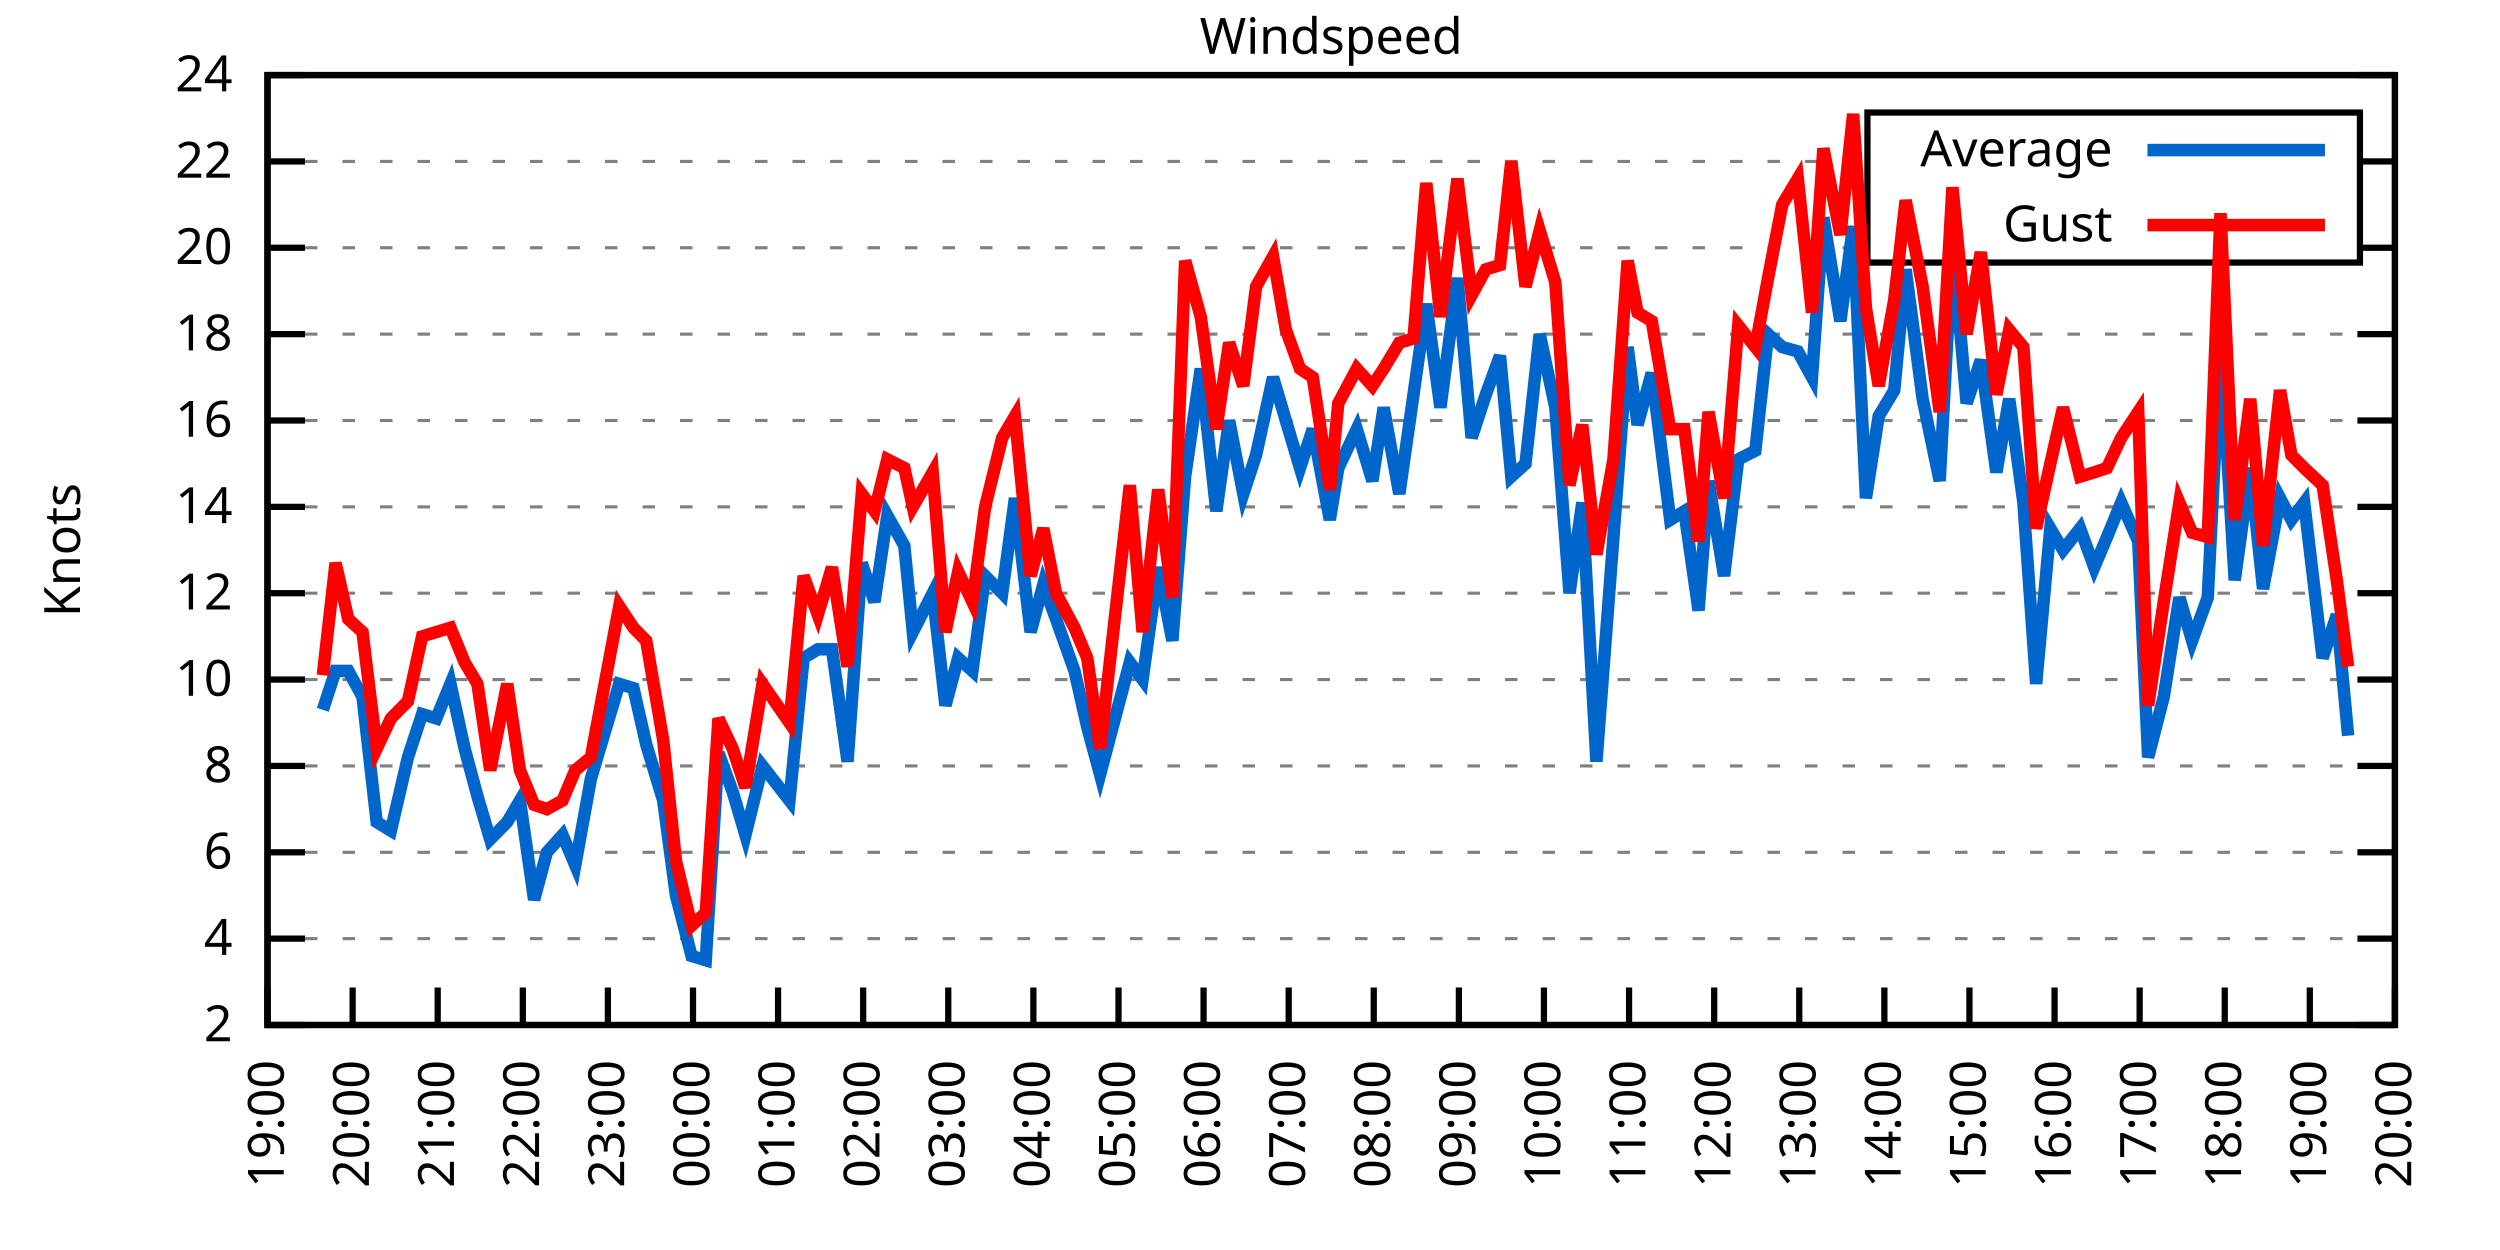
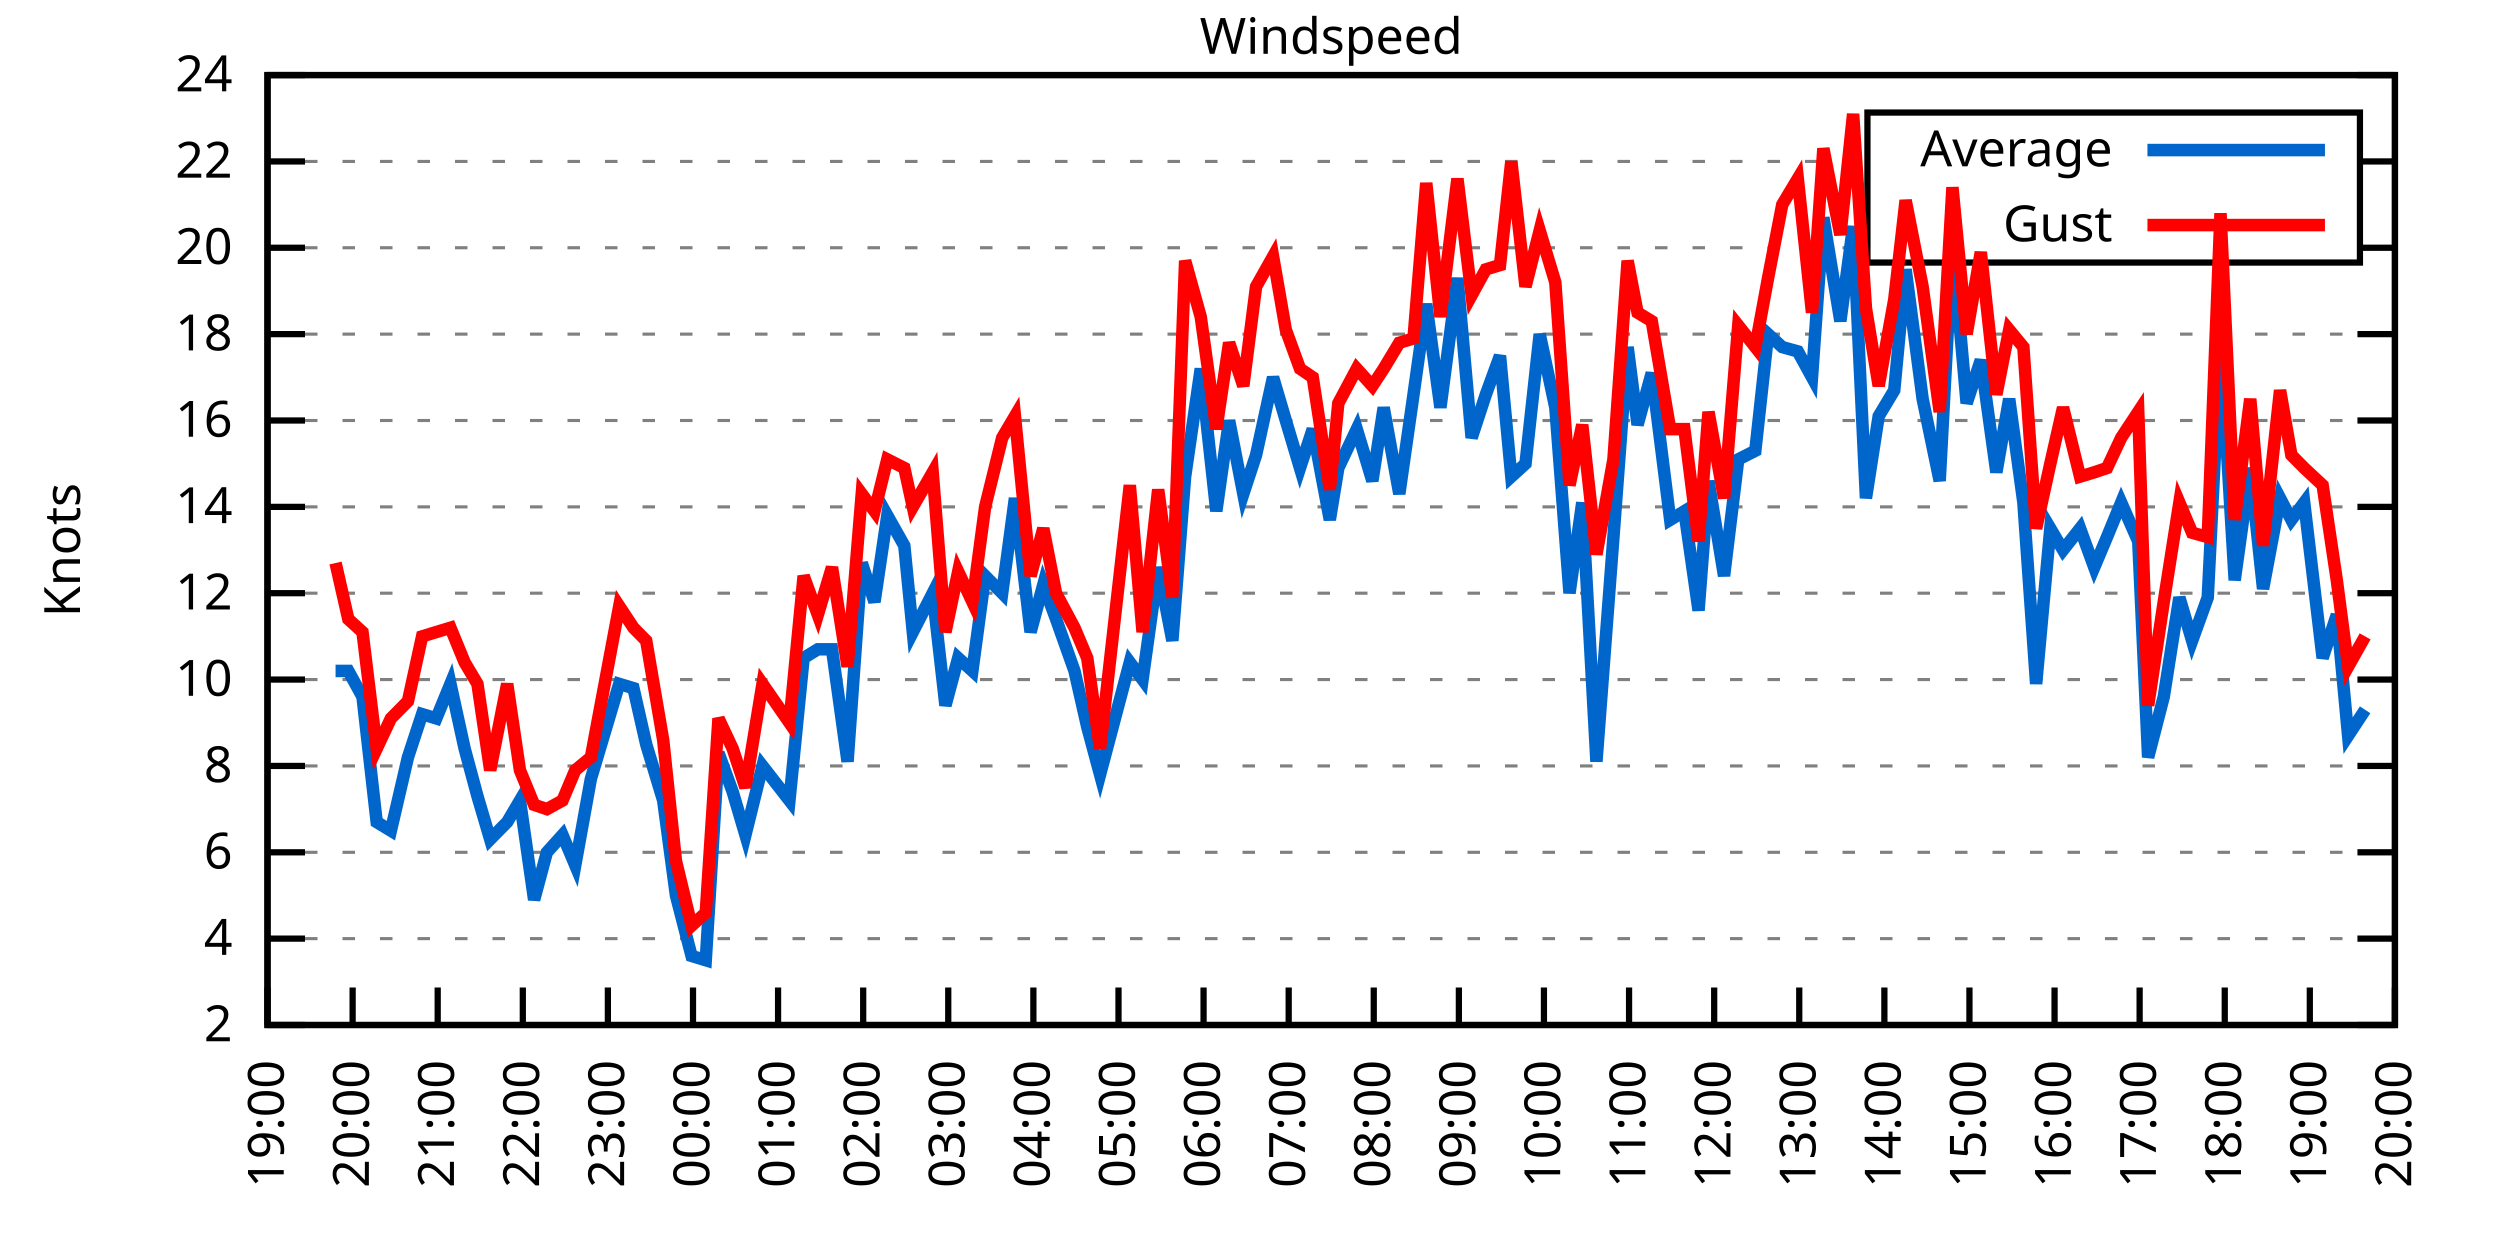
<svg xmlns="http://www.w3.org/2000/svg" xmlns:xlink="http://www.w3.org/1999/xlink" width="400" height="200" viewBox="0 0 400 200">
  <g id="gnuplot_canvas">
    <rect x="0" y="0" width="400" height="200" fill="none" />
    <defs>
      <circle id="gpDot" r="0.5" stroke-width="0.5" stroke="currentColor" />
      <path id="gpPt0" stroke-width="0.333" stroke="currentColor" d="M-1,0 h2 M0,-1 v2" />
      <path id="gpPt1" stroke-width="0.333" stroke="currentColor" d="M-1,-1 L1,1 M1,-1 L-1,1" />
      <path id="gpPt2" stroke-width="0.333" stroke="currentColor" d="M-1,0 L1,0 M0,-1 L0,1 M-1,-1 L1,1 M-1,1 L1,-1" />
      <rect id="gpPt3" stroke-width="0.333" stroke="currentColor" x="-1" y="-1" width="2" height="2" />
      <rect id="gpPt4" stroke-width="0.333" stroke="currentColor" fill="currentColor" x="-1" y="-1" width="2" height="2" />
      <circle id="gpPt5" stroke-width="0.333" stroke="currentColor" cx="0" cy="0" r="1" />
      <use xlink:href="#gpPt5" id="gpPt6" fill="currentColor" stroke="none" />
      <path id="gpPt7" stroke-width="0.333" stroke="currentColor" d="M0,-1.33 L-1.33,0.67 L1.33,0.67 z" />
      <use xlink:href="#gpPt7" id="gpPt8" fill="currentColor" stroke="none" />
      <use xlink:href="#gpPt7" id="gpPt9" stroke="currentColor" transform="rotate(180)" />
      <use xlink:href="#gpPt9" id="gpPt10" fill="currentColor" stroke="none" />
      <use xlink:href="#gpPt3" id="gpPt11" stroke="currentColor" transform="rotate(45)" />
      <use xlink:href="#gpPt11" id="gpPt12" fill="currentColor" stroke="none" />
      <path id="gpPt13" stroke-width="0.333" stroke="currentColor" d="M0,1.330 L1.265,0.411 L0.782,-1.067 L-0.782,-1.076 L-1.265,0.411 z" />
      <use xlink:href="#gpPt13" id="gpPt14" fill="currentColor" stroke="none" />
      <filter id="textbox" filterUnits="objectBoundingBox" x="0" y="0" height="1" width="1">
        <feFlood flood-color="white" flood-opacity="1" result="bgnd" />
        <feComposite in="SourceGraphic" in2="bgnd" operator="atop" />
      </filter>
      <filter id="greybox" filterUnits="objectBoundingBox" x="0" y="0" height="1" width="1">
        <feFlood flood-color="lightgrey" flood-opacity="1" result="grey" />
        <feComposite in="SourceGraphic" in2="grey" operator="atop" />
      </filter>
    </defs>
    <g fill="none" color="white" stroke="currentColor" stroke-width="1.00" stroke-linecap="butt" stroke-linejoin="miter">
</g>
    <g fill="none" color="black" stroke="currentColor" stroke-width="1.00" stroke-linecap="butt" stroke-linejoin="miter">
      <g stroke="none" shape-rendering="crispEdges">
        <polygon fill="rgb(255, 255, 255)" points="42.80,164.00 383.18,164.00 383.18,12.02 42.80,12.02 " />
      </g>
    </g>
    <g fill="none" color="black" stroke="currentColor" stroke-width="1.00" stroke-linecap="butt" stroke-linejoin="miter">
</g>
    <g fill="none" color="black" stroke="black" stroke-width="0.50" stroke-linecap="butt" stroke-linejoin="miter">
</g>
    <g fill="none" color="gray" stroke="currentColor" stroke-width="0.50" stroke-linecap="butt" stroke-linejoin="miter">
      <path stroke="gray" stroke-dasharray="2,4" class="gridline" d="M42.80,164.00 L383.19,164.00  " />
    </g>
    <g fill="none" color="gray" stroke="gray" stroke-width="1.00" stroke-linecap="butt" stroke-linejoin="miter">
</g>
    <g fill="none" color="black" stroke="currentColor" stroke-width="1.00" stroke-linecap="butt" stroke-linejoin="miter">
      <path stroke="black" d="M42.80,164.00 L48.80,164.00 M383.19,164.00 L377.19,164.00  " />
      <g transform="translate(37.20,166.60)" stroke="none" fill="black" font-family="Sans" font-size="8.00" text-anchor="end">
        <text>
          <tspan font-family="Sans"> 2</tspan>
        </text>
      </g>
    </g>
    <g fill="none" color="black" stroke="currentColor" stroke-width="1.00" stroke-linecap="butt" stroke-linejoin="miter">
</g>
    <g fill="none" color="black" stroke="black" stroke-width="0.50" stroke-linecap="butt" stroke-linejoin="miter">
</g>
    <g fill="none" color="gray" stroke="currentColor" stroke-width="0.50" stroke-linecap="butt" stroke-linejoin="miter">
      <path stroke="gray" stroke-dasharray="2,4" class="gridline" d="M42.80,150.18 L383.19,150.18  " />
    </g>
    <g fill="none" color="gray" stroke="gray" stroke-width="1.00" stroke-linecap="butt" stroke-linejoin="miter">
</g>
    <g fill="none" color="black" stroke="currentColor" stroke-width="1.00" stroke-linecap="butt" stroke-linejoin="miter">
      <path stroke="black" d="M42.80,150.18 L48.80,150.18 M383.19,150.18 L377.19,150.18  " />
      <g transform="translate(37.20,152.78)" stroke="none" fill="black" font-family="Sans" font-size="8.00" text-anchor="end">
        <text>
          <tspan font-family="Sans"> 4</tspan>
        </text>
      </g>
    </g>
    <g fill="none" color="black" stroke="currentColor" stroke-width="1.00" stroke-linecap="butt" stroke-linejoin="miter">
</g>
    <g fill="none" color="black" stroke="black" stroke-width="0.50" stroke-linecap="butt" stroke-linejoin="miter">
</g>
    <g fill="none" color="gray" stroke="currentColor" stroke-width="0.50" stroke-linecap="butt" stroke-linejoin="miter">
      <path stroke="gray" stroke-dasharray="2,4" class="gridline" d="M42.80,136.37 L383.19,136.37  " />
    </g>
    <g fill="none" color="gray" stroke="gray" stroke-width="1.00" stroke-linecap="butt" stroke-linejoin="miter">
</g>
    <g fill="none" color="black" stroke="currentColor" stroke-width="1.00" stroke-linecap="butt" stroke-linejoin="miter">
      <path stroke="black" d="M42.80,136.37 L48.80,136.37 M383.19,136.37 L377.19,136.37  " />
      <g transform="translate(37.20,138.97)" stroke="none" fill="black" font-family="Sans" font-size="8.00" text-anchor="end">
        <text>
          <tspan font-family="Sans"> 6</tspan>
        </text>
      </g>
    </g>
    <g fill="none" color="black" stroke="currentColor" stroke-width="1.00" stroke-linecap="butt" stroke-linejoin="miter">
</g>
    <g fill="none" color="black" stroke="black" stroke-width="0.50" stroke-linecap="butt" stroke-linejoin="miter">
</g>
    <g fill="none" color="gray" stroke="currentColor" stroke-width="0.50" stroke-linecap="butt" stroke-linejoin="miter">
      <path stroke="gray" stroke-dasharray="2,4" class="gridline" d="M42.80,122.55 L383.19,122.55  " />
    </g>
    <g fill="none" color="gray" stroke="gray" stroke-width="1.00" stroke-linecap="butt" stroke-linejoin="miter">
</g>
    <g fill="none" color="black" stroke="currentColor" stroke-width="1.00" stroke-linecap="butt" stroke-linejoin="miter">
      <path stroke="black" d="M42.80,122.55 L48.80,122.55 M383.19,122.55 L377.19,122.55  " />
      <g transform="translate(37.20,125.15)" stroke="none" fill="black" font-family="Sans" font-size="8.00" text-anchor="end">
        <text>
          <tspan font-family="Sans"> 8</tspan>
        </text>
      </g>
    </g>
    <g fill="none" color="black" stroke="currentColor" stroke-width="1.00" stroke-linecap="butt" stroke-linejoin="miter">
</g>
    <g fill="none" color="black" stroke="black" stroke-width="0.50" stroke-linecap="butt" stroke-linejoin="miter">
</g>
    <g fill="none" color="gray" stroke="currentColor" stroke-width="0.50" stroke-linecap="butt" stroke-linejoin="miter">
      <path stroke="gray" stroke-dasharray="2,4" class="gridline" d="M42.80,108.73 L383.19,108.73  " />
    </g>
    <g fill="none" color="gray" stroke="gray" stroke-width="1.00" stroke-linecap="butt" stroke-linejoin="miter">
</g>
    <g fill="none" color="black" stroke="currentColor" stroke-width="1.00" stroke-linecap="butt" stroke-linejoin="miter">
      <path stroke="black" d="M42.80,108.73 L48.80,108.73 M383.19,108.73 L377.19,108.73  " />
      <g transform="translate(37.20,111.33)" stroke="none" fill="black" font-family="Sans" font-size="8.00" text-anchor="end">
        <text>
          <tspan font-family="Sans"> 10</tspan>
        </text>
      </g>
    </g>
    <g fill="none" color="black" stroke="currentColor" stroke-width="1.00" stroke-linecap="butt" stroke-linejoin="miter">
</g>
    <g fill="none" color="black" stroke="black" stroke-width="0.50" stroke-linecap="butt" stroke-linejoin="miter">
</g>
    <g fill="none" color="gray" stroke="currentColor" stroke-width="0.50" stroke-linecap="butt" stroke-linejoin="miter">
      <path stroke="gray" stroke-dasharray="2,4" class="gridline" d="M42.80,94.91 L383.19,94.91  " />
    </g>
    <g fill="none" color="gray" stroke="gray" stroke-width="1.00" stroke-linecap="butt" stroke-linejoin="miter">
</g>
    <g fill="none" color="black" stroke="currentColor" stroke-width="1.00" stroke-linecap="butt" stroke-linejoin="miter">
      <path stroke="black" d="M42.80,94.91 L48.80,94.91 M383.19,94.91 L377.19,94.91  " />
      <g transform="translate(37.20,97.51)" stroke="none" fill="black" font-family="Sans" font-size="8.00" text-anchor="end">
        <text>
          <tspan font-family="Sans"> 12</tspan>
        </text>
      </g>
    </g>
    <g fill="none" color="black" stroke="currentColor" stroke-width="1.00" stroke-linecap="butt" stroke-linejoin="miter">
</g>
    <g fill="none" color="black" stroke="black" stroke-width="0.50" stroke-linecap="butt" stroke-linejoin="miter">
</g>
    <g fill="none" color="gray" stroke="currentColor" stroke-width="0.50" stroke-linecap="butt" stroke-linejoin="miter">
      <path stroke="gray" stroke-dasharray="2,4" class="gridline" d="M42.80,81.10 L383.19,81.10  " />
    </g>
    <g fill="none" color="gray" stroke="gray" stroke-width="1.00" stroke-linecap="butt" stroke-linejoin="miter">
</g>
    <g fill="none" color="black" stroke="currentColor" stroke-width="1.00" stroke-linecap="butt" stroke-linejoin="miter">
      <path stroke="black" d="M42.80,81.10 L48.80,81.10 M383.19,81.10 L377.19,81.10  " />
      <g transform="translate(37.20,83.70)" stroke="none" fill="black" font-family="Sans" font-size="8.00" text-anchor="end">
        <text>
          <tspan font-family="Sans"> 14</tspan>
        </text>
      </g>
    </g>
    <g fill="none" color="black" stroke="currentColor" stroke-width="1.00" stroke-linecap="butt" stroke-linejoin="miter">
</g>
    <g fill="none" color="black" stroke="black" stroke-width="0.50" stroke-linecap="butt" stroke-linejoin="miter">
</g>
    <g fill="none" color="gray" stroke="currentColor" stroke-width="0.50" stroke-linecap="butt" stroke-linejoin="miter">
      <path stroke="gray" stroke-dasharray="2,4" class="gridline" d="M42.80,67.28 L383.19,67.28  " />
    </g>
    <g fill="none" color="gray" stroke="gray" stroke-width="1.00" stroke-linecap="butt" stroke-linejoin="miter">
</g>
    <g fill="none" color="black" stroke="currentColor" stroke-width="1.00" stroke-linecap="butt" stroke-linejoin="miter">
      <path stroke="black" d="M42.80,67.28 L48.80,67.28 M383.19,67.28 L377.19,67.28  " />
      <g transform="translate(37.20,69.88)" stroke="none" fill="black" font-family="Sans" font-size="8.00" text-anchor="end">
        <text>
          <tspan font-family="Sans"> 16</tspan>
        </text>
      </g>
    </g>
    <g fill="none" color="black" stroke="currentColor" stroke-width="1.00" stroke-linecap="butt" stroke-linejoin="miter">
</g>
    <g fill="none" color="black" stroke="black" stroke-width="0.50" stroke-linecap="butt" stroke-linejoin="miter">
</g>
    <g fill="none" color="gray" stroke="currentColor" stroke-width="0.50" stroke-linecap="butt" stroke-linejoin="miter">
      <path stroke="gray" stroke-dasharray="2,4" class="gridline" d="M42.80,53.46 L383.19,53.46  " />
    </g>
    <g fill="none" color="gray" stroke="gray" stroke-width="1.00" stroke-linecap="butt" stroke-linejoin="miter">
</g>
    <g fill="none" color="black" stroke="currentColor" stroke-width="1.00" stroke-linecap="butt" stroke-linejoin="miter">
      <path stroke="black" d="M42.80,53.46 L48.80,53.46 M383.19,53.46 L377.19,53.46  " />
      <g transform="translate(37.20,56.06)" stroke="none" fill="black" font-family="Sans" font-size="8.00" text-anchor="end">
        <text>
          <tspan font-family="Sans"> 18</tspan>
        </text>
      </g>
    </g>
    <g fill="none" color="black" stroke="currentColor" stroke-width="1.00" stroke-linecap="butt" stroke-linejoin="miter">
</g>
    <g fill="none" color="black" stroke="black" stroke-width="0.50" stroke-linecap="butt" stroke-linejoin="miter">
</g>
    <g fill="none" color="gray" stroke="currentColor" stroke-width="0.50" stroke-linecap="butt" stroke-linejoin="miter">
      <path stroke="gray" stroke-dasharray="2,4" class="gridline" d="M42.80,39.64 L298.79,39.64 M377.59,39.64 L383.19,39.64  " />
    </g>
    <g fill="none" color="gray" stroke="gray" stroke-width="1.00" stroke-linecap="butt" stroke-linejoin="miter">
</g>
    <g fill="none" color="black" stroke="currentColor" stroke-width="1.00" stroke-linecap="butt" stroke-linejoin="miter">
      <path stroke="black" d="M42.80,39.64 L48.80,39.64 M383.19,39.64 L377.19,39.64  " />
      <g transform="translate(37.20,42.24)" stroke="none" fill="black" font-family="Sans" font-size="8.00" text-anchor="end">
        <text>
          <tspan font-family="Sans"> 20</tspan>
        </text>
      </g>
    </g>
    <g fill="none" color="black" stroke="currentColor" stroke-width="1.00" stroke-linecap="butt" stroke-linejoin="miter">
</g>
    <g fill="none" color="black" stroke="black" stroke-width="0.50" stroke-linecap="butt" stroke-linejoin="miter">
</g>
    <g fill="none" color="gray" stroke="currentColor" stroke-width="0.50" stroke-linecap="butt" stroke-linejoin="miter">
      <path stroke="gray" stroke-dasharray="2,4" class="gridline" d="M42.80,25.83 L298.79,25.83 M377.59,25.83 L383.19,25.83  " />
    </g>
    <g fill="none" color="gray" stroke="gray" stroke-width="1.00" stroke-linecap="butt" stroke-linejoin="miter">
</g>
    <g fill="none" color="black" stroke="currentColor" stroke-width="1.00" stroke-linecap="butt" stroke-linejoin="miter">
      <path stroke="black" d="M42.80,25.83 L48.80,25.83 M383.19,25.83 L377.19,25.83  " />
      <g transform="translate(37.20,28.43)" stroke="none" fill="black" font-family="Sans" font-size="8.00" text-anchor="end">
        <text>
          <tspan font-family="Sans"> 22</tspan>
        </text>
      </g>
    </g>
    <g fill="none" color="black" stroke="currentColor" stroke-width="1.00" stroke-linecap="butt" stroke-linejoin="miter">
</g>
    <g fill="none" color="black" stroke="black" stroke-width="0.50" stroke-linecap="butt" stroke-linejoin="miter">
</g>
    <g fill="none" color="gray" stroke="currentColor" stroke-width="0.50" stroke-linecap="butt" stroke-linejoin="miter">
      <path stroke="gray" stroke-dasharray="2,4" class="gridline" d="M42.80,12.01 L383.19,12.01  " />
    </g>
    <g fill="none" color="gray" stroke="gray" stroke-width="1.00" stroke-linecap="butt" stroke-linejoin="miter">
</g>
    <g fill="none" color="black" stroke="currentColor" stroke-width="1.00" stroke-linecap="butt" stroke-linejoin="miter">
      <path stroke="black" d="M42.80,12.01 L48.80,12.01 M383.19,12.01 L377.19,12.01  " />
      <g transform="translate(37.20,14.61)" stroke="none" fill="black" font-family="Sans" font-size="8.00" text-anchor="end">
        <text>
          <tspan font-family="Sans"> 24</tspan>
        </text>
      </g>
    </g>
    <g fill="none" color="black" stroke="currentColor" stroke-width="1.00" stroke-linecap="butt" stroke-linejoin="miter">
      <path stroke="black" d="M42.80,164.00 L42.80,158.00  " />
      <g transform="translate(45.40,169.60) rotate(270.00)" stroke="none" fill="black" font-family="Sans" font-size="8.00" text-anchor="end">
        <text>
          <tspan font-family="Sans">19:00</tspan>
        </text>
      </g>
    </g>
    <g fill="none" color="black" stroke="currentColor" stroke-width="1.00" stroke-linecap="butt" stroke-linejoin="miter">
      <path stroke="black" d="M56.42,164.00 L56.42,158.00  " />
      <g transform="translate(59.02,169.60) rotate(270.00)" stroke="none" fill="black" font-family="Sans" font-size="8.00" text-anchor="end">
        <text>
          <tspan font-family="Sans">20:00</tspan>
        </text>
      </g>
    </g>
    <g fill="none" color="black" stroke="currentColor" stroke-width="1.00" stroke-linecap="butt" stroke-linejoin="miter">
      <path stroke="black" d="M70.03,164.00 L70.03,158.00  " />
      <g transform="translate(72.63,169.60) rotate(270.00)" stroke="none" fill="black" font-family="Sans" font-size="8.00" text-anchor="end">
        <text>
          <tspan font-family="Sans">21:00</tspan>
        </text>
      </g>
    </g>
    <g fill="none" color="black" stroke="currentColor" stroke-width="1.00" stroke-linecap="butt" stroke-linejoin="miter">
      <path stroke="black" d="M83.65,164.00 L83.65,158.00  " />
      <g transform="translate(86.25,169.60) rotate(270.00)" stroke="none" fill="black" font-family="Sans" font-size="8.00" text-anchor="end">
        <text>
          <tspan font-family="Sans">22:00</tspan>
        </text>
      </g>
    </g>
    <g fill="none" color="black" stroke="currentColor" stroke-width="1.00" stroke-linecap="butt" stroke-linejoin="miter">
      <path stroke="black" d="M97.26,164.00 L97.26,158.00  " />
      <g transform="translate(99.86,169.60) rotate(270.00)" stroke="none" fill="black" font-family="Sans" font-size="8.00" text-anchor="end">
        <text>
          <tspan font-family="Sans">23:00</tspan>
        </text>
      </g>
    </g>
    <g fill="none" color="black" stroke="currentColor" stroke-width="1.00" stroke-linecap="butt" stroke-linejoin="miter">
      <path stroke="black" d="M110.88,164.00 L110.88,158.00  " />
      <g transform="translate(113.48,169.60) rotate(270.00)" stroke="none" fill="black" font-family="Sans" font-size="8.00" text-anchor="end">
        <text>
          <tspan font-family="Sans">00:00</tspan>
        </text>
      </g>
    </g>
    <g fill="none" color="black" stroke="currentColor" stroke-width="1.00" stroke-linecap="butt" stroke-linejoin="miter">
      <path stroke="black" d="M124.49,164.00 L124.49,158.00  " />
      <g transform="translate(127.09,169.60) rotate(270.00)" stroke="none" fill="black" font-family="Sans" font-size="8.00" text-anchor="end">
        <text>
          <tspan font-family="Sans">01:00</tspan>
        </text>
      </g>
    </g>
    <g fill="none" color="black" stroke="currentColor" stroke-width="1.00" stroke-linecap="butt" stroke-linejoin="miter">
      <path stroke="black" d="M138.11,164.00 L138.11,158.00  " />
      <g transform="translate(140.71,169.60) rotate(270.00)" stroke="none" fill="black" font-family="Sans" font-size="8.00" text-anchor="end">
        <text>
          <tspan font-family="Sans">02:00</tspan>
        </text>
      </g>
    </g>
    <g fill="none" color="black" stroke="currentColor" stroke-width="1.00" stroke-linecap="butt" stroke-linejoin="miter">
      <path stroke="black" d="M151.72,164.00 L151.72,158.00  " />
      <g transform="translate(154.32,169.60) rotate(270.00)" stroke="none" fill="black" font-family="Sans" font-size="8.00" text-anchor="end">
        <text>
          <tspan font-family="Sans">03:00</tspan>
        </text>
      </g>
    </g>
    <g fill="none" color="black" stroke="currentColor" stroke-width="1.00" stroke-linecap="butt" stroke-linejoin="miter">
      <path stroke="black" d="M165.34,164.00 L165.34,158.00  " />
      <g transform="translate(167.94,169.60) rotate(270.00)" stroke="none" fill="black" font-family="Sans" font-size="8.00" text-anchor="end">
        <text>
          <tspan font-family="Sans">04:00</tspan>
        </text>
      </g>
    </g>
    <g fill="none" color="black" stroke="currentColor" stroke-width="1.00" stroke-linecap="butt" stroke-linejoin="miter">
      <path stroke="black" d="M178.96,164.00 L178.96,158.00  " />
      <g transform="translate(181.56,169.60) rotate(270.00)" stroke="none" fill="black" font-family="Sans" font-size="8.00" text-anchor="end">
        <text>
          <tspan font-family="Sans">05:00</tspan>
        </text>
      </g>
    </g>
    <g fill="none" color="black" stroke="currentColor" stroke-width="1.00" stroke-linecap="butt" stroke-linejoin="miter">
      <path stroke="black" d="M192.57,164.00 L192.57,158.00  " />
      <g transform="translate(195.17,169.60) rotate(270.00)" stroke="none" fill="black" font-family="Sans" font-size="8.00" text-anchor="end">
        <text>
          <tspan font-family="Sans">06:00</tspan>
        </text>
      </g>
    </g>
    <g fill="none" color="black" stroke="currentColor" stroke-width="1.00" stroke-linecap="butt" stroke-linejoin="miter">
      <path stroke="black" d="M206.19,164.00 L206.19,158.00  " />
      <g transform="translate(208.79,169.60) rotate(270.00)" stroke="none" fill="black" font-family="Sans" font-size="8.00" text-anchor="end">
        <text>
          <tspan font-family="Sans">07:00</tspan>
        </text>
      </g>
    </g>
    <g fill="none" color="black" stroke="currentColor" stroke-width="1.00" stroke-linecap="butt" stroke-linejoin="miter">
      <path stroke="black" d="M219.80,164.00 L219.80,158.00  " />
      <g transform="translate(222.40,169.60) rotate(270.00)" stroke="none" fill="black" font-family="Sans" font-size="8.00" text-anchor="end">
        <text>
          <tspan font-family="Sans">08:00</tspan>
        </text>
      </g>
    </g>
    <g fill="none" color="black" stroke="currentColor" stroke-width="1.00" stroke-linecap="butt" stroke-linejoin="miter">
      <path stroke="black" d="M233.42,164.00 L233.42,158.00  " />
      <g transform="translate(236.02,169.60) rotate(270.00)" stroke="none" fill="black" font-family="Sans" font-size="8.00" text-anchor="end">
        <text>
          <tspan font-family="Sans">09:00</tspan>
        </text>
      </g>
    </g>
    <g fill="none" color="black" stroke="currentColor" stroke-width="1.00" stroke-linecap="butt" stroke-linejoin="miter">
      <path stroke="black" d="M247.03,164.00 L247.03,158.00  " />
      <g transform="translate(249.63,169.60) rotate(270.00)" stroke="none" fill="black" font-family="Sans" font-size="8.00" text-anchor="end">
        <text>
          <tspan font-family="Sans">10:00</tspan>
        </text>
      </g>
    </g>
    <g fill="none" color="black" stroke="currentColor" stroke-width="1.00" stroke-linecap="butt" stroke-linejoin="miter">
      <path stroke="black" d="M260.65,164.00 L260.65,158.00  " />
      <g transform="translate(263.25,169.60) rotate(270.00)" stroke="none" fill="black" font-family="Sans" font-size="8.00" text-anchor="end">
        <text>
          <tspan font-family="Sans">11:00</tspan>
        </text>
      </g>
    </g>
    <g fill="none" color="black" stroke="currentColor" stroke-width="1.00" stroke-linecap="butt" stroke-linejoin="miter">
      <path stroke="black" d="M274.27,164.00 L274.27,158.00  " />
      <g transform="translate(276.87,169.60) rotate(270.00)" stroke="none" fill="black" font-family="Sans" font-size="8.00" text-anchor="end">
        <text>
          <tspan font-family="Sans">12:00</tspan>
        </text>
      </g>
    </g>
    <g fill="none" color="black" stroke="currentColor" stroke-width="1.00" stroke-linecap="butt" stroke-linejoin="miter">
      <path stroke="black" d="M287.88,164.00 L287.88,158.00  " />
      <g transform="translate(290.48,169.60) rotate(270.00)" stroke="none" fill="black" font-family="Sans" font-size="8.00" text-anchor="end">
        <text>
          <tspan font-family="Sans">13:00</tspan>
        </text>
      </g>
    </g>
    <g fill="none" color="black" stroke="currentColor" stroke-width="1.00" stroke-linecap="butt" stroke-linejoin="miter">
      <path stroke="black" d="M301.50,164.00 L301.50,158.00  " />
      <g transform="translate(304.10,169.60) rotate(270.00)" stroke="none" fill="black" font-family="Sans" font-size="8.00" text-anchor="end">
        <text>
          <tspan font-family="Sans">14:00</tspan>
        </text>
      </g>
    </g>
    <g fill="none" color="black" stroke="currentColor" stroke-width="1.00" stroke-linecap="butt" stroke-linejoin="miter">
      <path stroke="black" d="M315.11,164.00 L315.11,158.00  " />
      <g transform="translate(317.71,169.60) rotate(270.00)" stroke="none" fill="black" font-family="Sans" font-size="8.00" text-anchor="end">
        <text>
          <tspan font-family="Sans">15:00</tspan>
        </text>
      </g>
    </g>
    <g fill="none" color="black" stroke="currentColor" stroke-width="1.00" stroke-linecap="butt" stroke-linejoin="miter">
      <path stroke="black" d="M328.73,164.00 L328.73,158.00  " />
      <g transform="translate(331.33,169.60) rotate(270.00)" stroke="none" fill="black" font-family="Sans" font-size="8.00" text-anchor="end">
        <text>
          <tspan font-family="Sans">16:00</tspan>
        </text>
      </g>
    </g>
    <g fill="none" color="black" stroke="currentColor" stroke-width="1.00" stroke-linecap="butt" stroke-linejoin="miter">
      <path stroke="black" d="M342.34,164.00 L342.34,158.00  " />
      <g transform="translate(344.94,169.60) rotate(270.00)" stroke="none" fill="black" font-family="Sans" font-size="8.00" text-anchor="end">
        <text>
          <tspan font-family="Sans">17:00</tspan>
        </text>
      </g>
    </g>
    <g fill="none" color="black" stroke="currentColor" stroke-width="1.00" stroke-linecap="butt" stroke-linejoin="miter">
      <path stroke="black" d="M355.96,164.00 L355.96,158.00  " />
      <g transform="translate(358.56,169.60) rotate(270.00)" stroke="none" fill="black" font-family="Sans" font-size="8.00" text-anchor="end">
        <text>
          <tspan font-family="Sans">18:00</tspan>
        </text>
      </g>
    </g>
    <g fill="none" color="black" stroke="currentColor" stroke-width="1.00" stroke-linecap="butt" stroke-linejoin="miter">
      <path stroke="black" d="M369.57,164.00 L369.57,158.00  " />
      <g transform="translate(372.17,169.60) rotate(270.00)" stroke="none" fill="black" font-family="Sans" font-size="8.00" text-anchor="end">
        <text>
          <tspan font-family="Sans">19:00</tspan>
        </text>
      </g>
    </g>
    <g fill="none" color="black" stroke="currentColor" stroke-width="1.00" stroke-linecap="butt" stroke-linejoin="miter">
      <path stroke="black" d="M383.19,164.00 L383.19,158.00  " />
      <g transform="translate(385.79,169.60) rotate(270.00)" stroke="none" fill="black" font-family="Sans" font-size="8.00" text-anchor="end">
        <text>
          <tspan font-family="Sans">20:00</tspan>
        </text>
      </g>
    </g>
    <g fill="none" color="black" stroke="currentColor" stroke-width="1.00" stroke-linecap="butt" stroke-linejoin="miter">
</g>
    <g fill="none" color="black" stroke="currentColor" stroke-width="1.00" stroke-linecap="butt" stroke-linejoin="miter">
      <path stroke="black" d="M42.80,12.01 L42.80,164.00 L383.19,164.00 L383.19,12.01 L42.80,12.01 Z  " />
    </g>
    <g fill="none" color="black" stroke="currentColor" stroke-width="1.00" stroke-linecap="butt" stroke-linejoin="miter">
</g>
    <g fill="none" color="black" stroke="currentColor" stroke-width="1.00" stroke-linecap="butt" stroke-linejoin="miter">
      <path stroke="black" d="M298.79,42.01 L298.79,18.01 L377.59,18.01 L377.59,42.01 L298.79,42.01 Z  " />
    </g>
    <g id="Windspeed_plot_1">
      <g fill="none" color="white" stroke="black" stroke-width="2.00" stroke-linecap="butt" stroke-linejoin="miter">
</g>
      <g fill="none" color="black" stroke="currentColor" stroke-width="2.00" stroke-linecap="butt" stroke-linejoin="miter">
        <g transform="translate(337.99,26.61)" stroke="none" fill="black" font-family="Sans" font-size="8.00" text-anchor="end">
          <text>
            <tspan font-family="Sans">Average</tspan>
          </text>
        </g>
      </g>
      <g fill="none" color="black" stroke="currentColor" stroke-width="2.00" stroke-linecap="butt" stroke-linejoin="miter">
-         <path stroke="rgb(  0, 102, 204)" d="M343.59,24.01 L371.99,24.01 M51.65,113.57 L53.69,107.35 L55.73,107.35 L58.00,111.49 L60.27,131.53 L62.54,132.91   L65.27,121.17 L67.54,114.26 L69.80,114.95 L72.07,109.42 L74.34,119.78 L76.39,127.38 L78.43,134.29 L81.15,131.53   L83.19,128.08 L85.46,143.96 L87.50,136.37 L90.00,133.60 L92.04,138.44 L94.54,124.62 L99.08,109.42 L101.35,110.11   L103.39,119.09 L106.11,128.08 L108.15,143.27 L110.65,152.95 L112.92,153.64 L114.96,120.48 L117.23,126.69 L119.27,133.60   L122.00,122.55 L126.31,128.08 L128.58,105.28 L130.85,103.89 L133.12,103.89 L135.61,121.86 L137.88,90.08 L139.92,96.30   L141.97,82.48 L144.69,87.31 L146.05,101.13 L149.23,94.91 L151.27,112.88 L153.31,105.28 L155.58,107.35 L157.62,92.15   L160.35,94.91 L162.39,79.71 L164.89,101.13 L166.93,93.53 L168.97,99.06 L171.92,107.35 L173.96,116.33 L176.01,123.93   L180.77,105.97 L182.81,108.73 L185.31,90.77 L187.58,102.51 L189.62,76.26 L192.12,58.99 L194.61,81.79 L196.66,67.28   L198.93,79.02 L200.97,72.81 L203.69,60.37 L205.73,67.28 L208.00,74.88 L210.04,68.66 L212.77,83.17 L214.13,74.88   L217.08,68.66 L219.58,76.95 L221.39,65.21 L223.89,79.02 L226.16,63.13 L228.20,48.63 L230.47,65.21 L233.19,44.48   L235.46,70.04 L237.73,63.13 L240.00,56.92 L241.81,76.26 L244.08,74.19 L246.35,53.46 L248.85,65.21 L251.12,94.91   L253.16,80.41 L255.43,121.86 L258.15,85.93 L260.42,55.53 L262.01,67.97 L264.28,59.68 L267.23,83.17 L269.50,81.79   L271.77,97.68 L273.36,76.95 L275.85,92.15 L278.12,73.50 L280.85,72.12 L282.89,53.46 L285.16,55.53 L287.65,56.23   L289.92,60.37 L291.74,34.81 L294.46,51.39 L296.50,36.19 L298.55,79.71 L300.59,66.59 L303.08,62.44 L304.90,43.10   L307.62,63.82 L310.35,76.95 L312.39,38.95 L314.66,64.52 L316.93,57.61 L319.42,75.57 L321.47,63.82 L323.74,80.41   L325.78,109.42 L328.05,84.55 L330.09,88.00 L332.81,84.55 L335.08,90.77 L337.12,85.93 L339.39,80.41 L342.12,86.62   L343.70,121.17 L346.20,111.49 L348.70,95.60 L350.74,102.51 L353.24,95.60 L355.28,54.84 L357.55,92.84 L360.04,74.88   L362.09,94.22 L364.81,79.71 L366.62,83.17 L368.67,80.41 L371.62,105.28 L373.89,98.37 L375.70,117.71  " />
+         <path stroke="rgb(  0, 102, 204)" d="M343.59,24.01 L371.99,24.01 M53.69,107.35 L55.73,107.35 L58.00,111.49 L60.27,131.53 L62.54,132.91 L65.27,121.17   L67.54,114.26 L69.80,114.95 L72.07,109.42 L74.34,119.78 L76.39,127.38 L78.43,134.29 L81.15,131.53 L83.19,128.08   L85.46,143.96 L87.50,136.37 L90.00,133.60 L92.04,138.44 L94.54,124.62 L99.08,109.42 L101.35,110.11 L103.39,119.09   L106.11,128.08 L108.15,143.27 L110.65,152.95 L112.92,153.64 L114.96,120.48 L117.23,126.69 L119.27,133.60 L122.00,122.55   L126.31,128.08 L128.58,105.28 L130.85,103.89 L133.12,103.89 L135.61,121.86 L137.88,90.08 L139.92,96.30 L141.97,82.48   L144.69,87.31 L146.05,101.13 L149.23,94.91 L151.27,112.88 L153.31,105.28 L155.58,107.35 L157.62,92.15 L160.35,94.91   L162.39,79.71 L164.89,101.13 L166.93,93.53 L168.97,99.06 L171.92,107.35 L173.96,116.33 L176.01,123.93 L180.77,105.97   L182.81,108.73 L185.31,90.77 L187.58,102.51 L189.62,76.26 L192.12,58.99 L194.61,81.79 L196.66,67.28 L198.93,79.02   L200.97,72.81 L203.69,60.37 L205.73,67.28 L208.00,74.88 L210.04,68.66 L212.77,83.17 L214.13,74.88 L217.08,68.66   L219.58,76.95 L221.39,65.21 L223.89,79.02 L226.16,63.13 L228.20,48.63 L230.47,65.21 L233.19,44.48 L235.46,70.04   L237.73,63.13 L240.00,56.92 L241.81,76.26 L244.08,74.19 L246.35,53.46 L248.85,65.21 L251.12,94.91 L253.16,80.41   L255.43,121.86 L258.15,85.93 L260.42,55.53 L262.01,67.97 L264.28,59.68 L267.23,83.17 L269.50,81.79 L271.77,97.68   L273.36,76.95 L275.85,92.15 L278.12,73.50 L280.85,72.12 L282.89,53.46 L285.16,55.53 L287.65,56.23 L289.92,60.37   L291.74,34.81 L294.46,51.39 L296.50,36.19 L298.55,79.71 L300.59,66.59 L303.08,62.44 L304.90,43.10 L307.62,63.82   L310.35,76.95 L312.39,38.95 L314.66,64.52 L316.93,57.61 L319.42,75.57 L321.47,63.82 L323.74,80.41 L325.78,109.42   L328.05,84.55 L330.09,88.00 L332.81,84.55 L335.08,90.77 L337.12,85.93 L339.39,80.41 L342.12,86.62 L343.70,121.17   L346.20,111.49 L348.70,95.60 L350.74,102.51 L353.24,95.60 L355.28,54.84 L357.55,92.84 L360.04,74.88 L362.09,94.22   L364.81,79.71 L366.62,83.17 L368.67,80.41 L371.62,105.28 L373.89,98.37 L375.70,117.71 L378.42,113.57  " />
      </g>
    </g>
    <g id="Windspeed_plot_2">
      <g fill="none" color="black" stroke="currentColor" stroke-width="2.00" stroke-linecap="butt" stroke-linejoin="miter">
        <g transform="translate(337.99,38.61)" stroke="none" fill="black" font-family="Sans" font-size="8.00" text-anchor="end">
          <text>
            <tspan font-family="Sans">Gust</tspan>
          </text>
        </g>
      </g>
      <g fill="none" color="black" stroke="currentColor" stroke-width="2.00" stroke-linecap="butt" stroke-linejoin="miter">
-         <path stroke="rgb(255,   0,   0)" d="M343.59,36.01 L371.99,36.01 M51.65,108.04 L53.69,90.08 L55.73,99.06 L58.00,101.13 L60.27,119.78 L62.54,114.95   L65.27,112.19 L67.54,101.82 L69.80,101.13 L72.07,100.44 L74.34,105.97 L76.39,109.42 L78.43,123.24 L81.15,109.42   L83.19,123.24 L85.46,128.77 L87.50,129.46 L90.00,128.08 L92.04,123.24 L94.54,121.17 L99.08,96.99 L101.35,100.44   L103.39,102.51 L106.11,118.40 L108.15,137.75 L110.65,148.11 L112.92,146.04 L114.96,114.95 L117.23,119.78 L119.27,126.00   L122.00,109.42 L126.31,115.64 L128.58,92.15 L130.85,98.37 L133.12,90.77 L135.61,106.66 L137.88,79.02 L139.92,81.79   L141.97,73.50 L144.69,74.88 L146.05,81.10 L149.23,75.57 L151.27,101.13 L153.31,91.46 L155.58,96.30 L157.62,81.10   L160.35,70.04 L162.39,66.59 L164.89,92.15 L166.93,84.55 L168.97,94.91 L171.92,100.44 L173.96,105.28 L176.01,119.78   L180.77,77.64 L182.81,101.13 L185.31,78.33 L187.58,95.60 L189.62,41.72 L192.12,50.70 L194.61,68.66 L196.66,54.84   L198.93,61.75 L200.97,45.86 L203.69,41.03 L205.73,52.77 L208.00,58.99 L210.04,60.37 L212.77,78.33 L214.13,64.52   L217.08,58.99 L219.58,61.75 L221.39,58.99 L223.89,54.84 L226.16,54.15 L228.20,29.28 L230.47,50.70 L233.19,28.59   L235.46,47.24 L237.73,43.10 L240.00,42.41 L241.81,25.83 L244.08,45.86 L246.35,36.88 L248.85,45.17 L251.12,77.64   L253.16,67.97 L255.43,88.70 L258.15,73.50 L260.42,41.72 L262.01,50.01 L264.28,51.39 L267.23,68.66 L269.50,68.66   L271.77,86.62 L273.36,65.90 L275.85,79.71 L278.12,52.08 L280.85,55.53 L282.89,44.48 L285.16,32.74 L287.65,28.59   L289.92,50.01 L291.74,23.75 L294.46,37.57 L296.50,18.23 L298.55,49.32 L300.59,61.75 L303.08,47.93 L304.90,32.05   L307.62,45.86 L310.35,65.90 L312.39,29.97 L314.66,53.46 L316.93,40.34 L319.42,63.13 L321.47,52.77 L323.74,55.53   L325.78,84.55 L328.05,74.19 L330.09,65.21 L332.81,76.26 L335.08,75.57 L337.12,74.88 L339.39,70.04 L342.12,65.90   L343.70,112.88 L346.20,96.30 L348.70,80.41 L350.74,85.24 L353.24,85.93 L355.28,34.12 L357.55,83.17 L360.04,63.82   L362.09,87.31 L364.81,62.44 L366.62,72.81 L368.67,74.88 L371.62,77.64 L373.89,92.84 L375.70,106.66  " />
+         <path stroke="rgb(255,   0,   0)" d="M343.59,36.01 L371.99,36.01 M53.69,90.08 L55.73,99.06 L58.00,101.13 L60.27,119.78 L62.54,114.95 L65.27,112.19   L67.54,101.82 L69.80,101.13 L72.07,100.44 L74.34,105.97 L76.39,109.42 L78.43,123.24 L81.15,109.42 L83.19,123.24   L85.46,128.77 L87.50,129.46 L90.00,128.08 L92.04,123.24 L94.54,121.17 L99.08,96.99 L101.35,100.44 L103.39,102.51   L106.11,118.40 L108.15,137.75 L110.65,148.11 L112.92,146.04 L114.96,114.95 L117.23,119.78 L119.27,126.00 L122.00,109.42   L126.31,115.64 L128.58,92.15 L130.85,98.37 L133.12,90.77 L135.61,106.66 L137.88,79.02 L139.92,81.79 L141.97,73.50   L144.69,74.88 L146.05,81.10 L149.23,75.57 L151.27,101.13 L153.31,91.46 L155.58,96.30 L157.62,81.10 L160.35,70.04   L162.39,66.59 L164.89,92.15 L166.93,84.55 L168.97,94.91 L171.92,100.44 L173.96,105.28 L176.01,119.78 L180.77,77.64   L182.81,101.13 L185.31,78.33 L187.58,95.60 L189.62,41.72 L192.12,50.70 L194.61,68.66 L196.66,54.84 L198.93,61.75   L200.97,45.86 L203.69,41.03 L205.73,52.77 L208.00,58.99 L210.04,60.37 L212.77,78.33 L214.13,64.52 L217.08,58.99   L219.58,61.75 L221.39,58.99 L223.89,54.84 L226.16,54.15 L228.20,29.28 L230.47,50.70 L233.19,28.59 L235.46,47.24   L237.73,43.10 L240.00,42.41 L241.81,25.83 L244.08,45.86 L246.35,36.88 L248.85,45.17 L251.12,77.64 L253.16,67.97   L255.43,88.70 L258.15,73.50 L260.42,41.72 L262.01,50.01 L264.28,51.39 L267.23,68.66 L269.50,68.66 L271.77,86.62   L273.36,65.90 L275.85,79.71 L278.12,52.08 L280.85,55.53 L282.89,44.48 L285.16,32.74 L287.65,28.59 L289.92,50.01   L291.74,23.75 L294.46,37.57 L296.50,18.23 L298.55,49.32 L300.59,61.75 L303.08,47.93 L304.90,32.05 L307.62,45.86   L310.35,65.90 L312.39,29.97 L314.66,53.46 L316.93,40.34 L319.42,63.13 L321.47,52.77 L323.74,55.53 L325.78,84.55   L328.05,74.19 L330.09,65.21 L332.81,76.26 L335.08,75.57 L337.12,74.88 L339.39,70.04 L342.12,65.90 L343.70,112.88   L346.20,96.30 L348.70,80.41 L350.74,85.24 L353.24,85.93 L355.28,34.12 L357.55,83.17 L360.04,63.82 L362.09,87.31   L364.81,62.44 L366.62,72.81 L368.67,74.88 L371.62,77.64 L373.89,92.84 L375.70,106.66 L378.42,101.82  " />
      </g>
    </g>
    <g fill="none" color="black" stroke="currentColor" stroke-width="2.00" stroke-linecap="butt" stroke-linejoin="miter">
</g>
    <g fill="none" color="black" stroke="black" stroke-width="1.00" stroke-linecap="butt" stroke-linejoin="miter">
</g>
    <g fill="none" color="black" stroke="currentColor" stroke-width="1.00" stroke-linecap="butt" stroke-linejoin="miter">
      <path stroke="black" d="M42.80,12.01 L42.80,164.00 L383.19,164.00 L383.19,12.01 L42.80,12.01 Z  " />
      <g transform="translate(12.80,88.01) rotate(270.00)" stroke="none" fill="black" font-family="Sans" font-size="8.00" text-anchor="middle">
        <text>
          <tspan font-family="Sans">Knots</tspan>
        </text>
      </g>
    </g>
    <g fill="none" color="black" stroke="currentColor" stroke-width="1.00" stroke-linecap="butt" stroke-linejoin="miter">
</g>
    <g fill="none" color="black" stroke="currentColor" stroke-width="1.00" stroke-linecap="butt" stroke-linejoin="miter">
      <g transform="translate(212.99,8.61)" stroke="none" fill="black" font-family="Sans" font-size="8.00" text-anchor="middle">
        <text>
          <tspan font-family="Sans">Windspeed</tspan>
        </text>
      </g>
    </g>
    <g fill="none" color="black" stroke="currentColor" stroke-width="1.00" stroke-linecap="butt" stroke-linejoin="miter">
</g>
  </g>
</svg>
